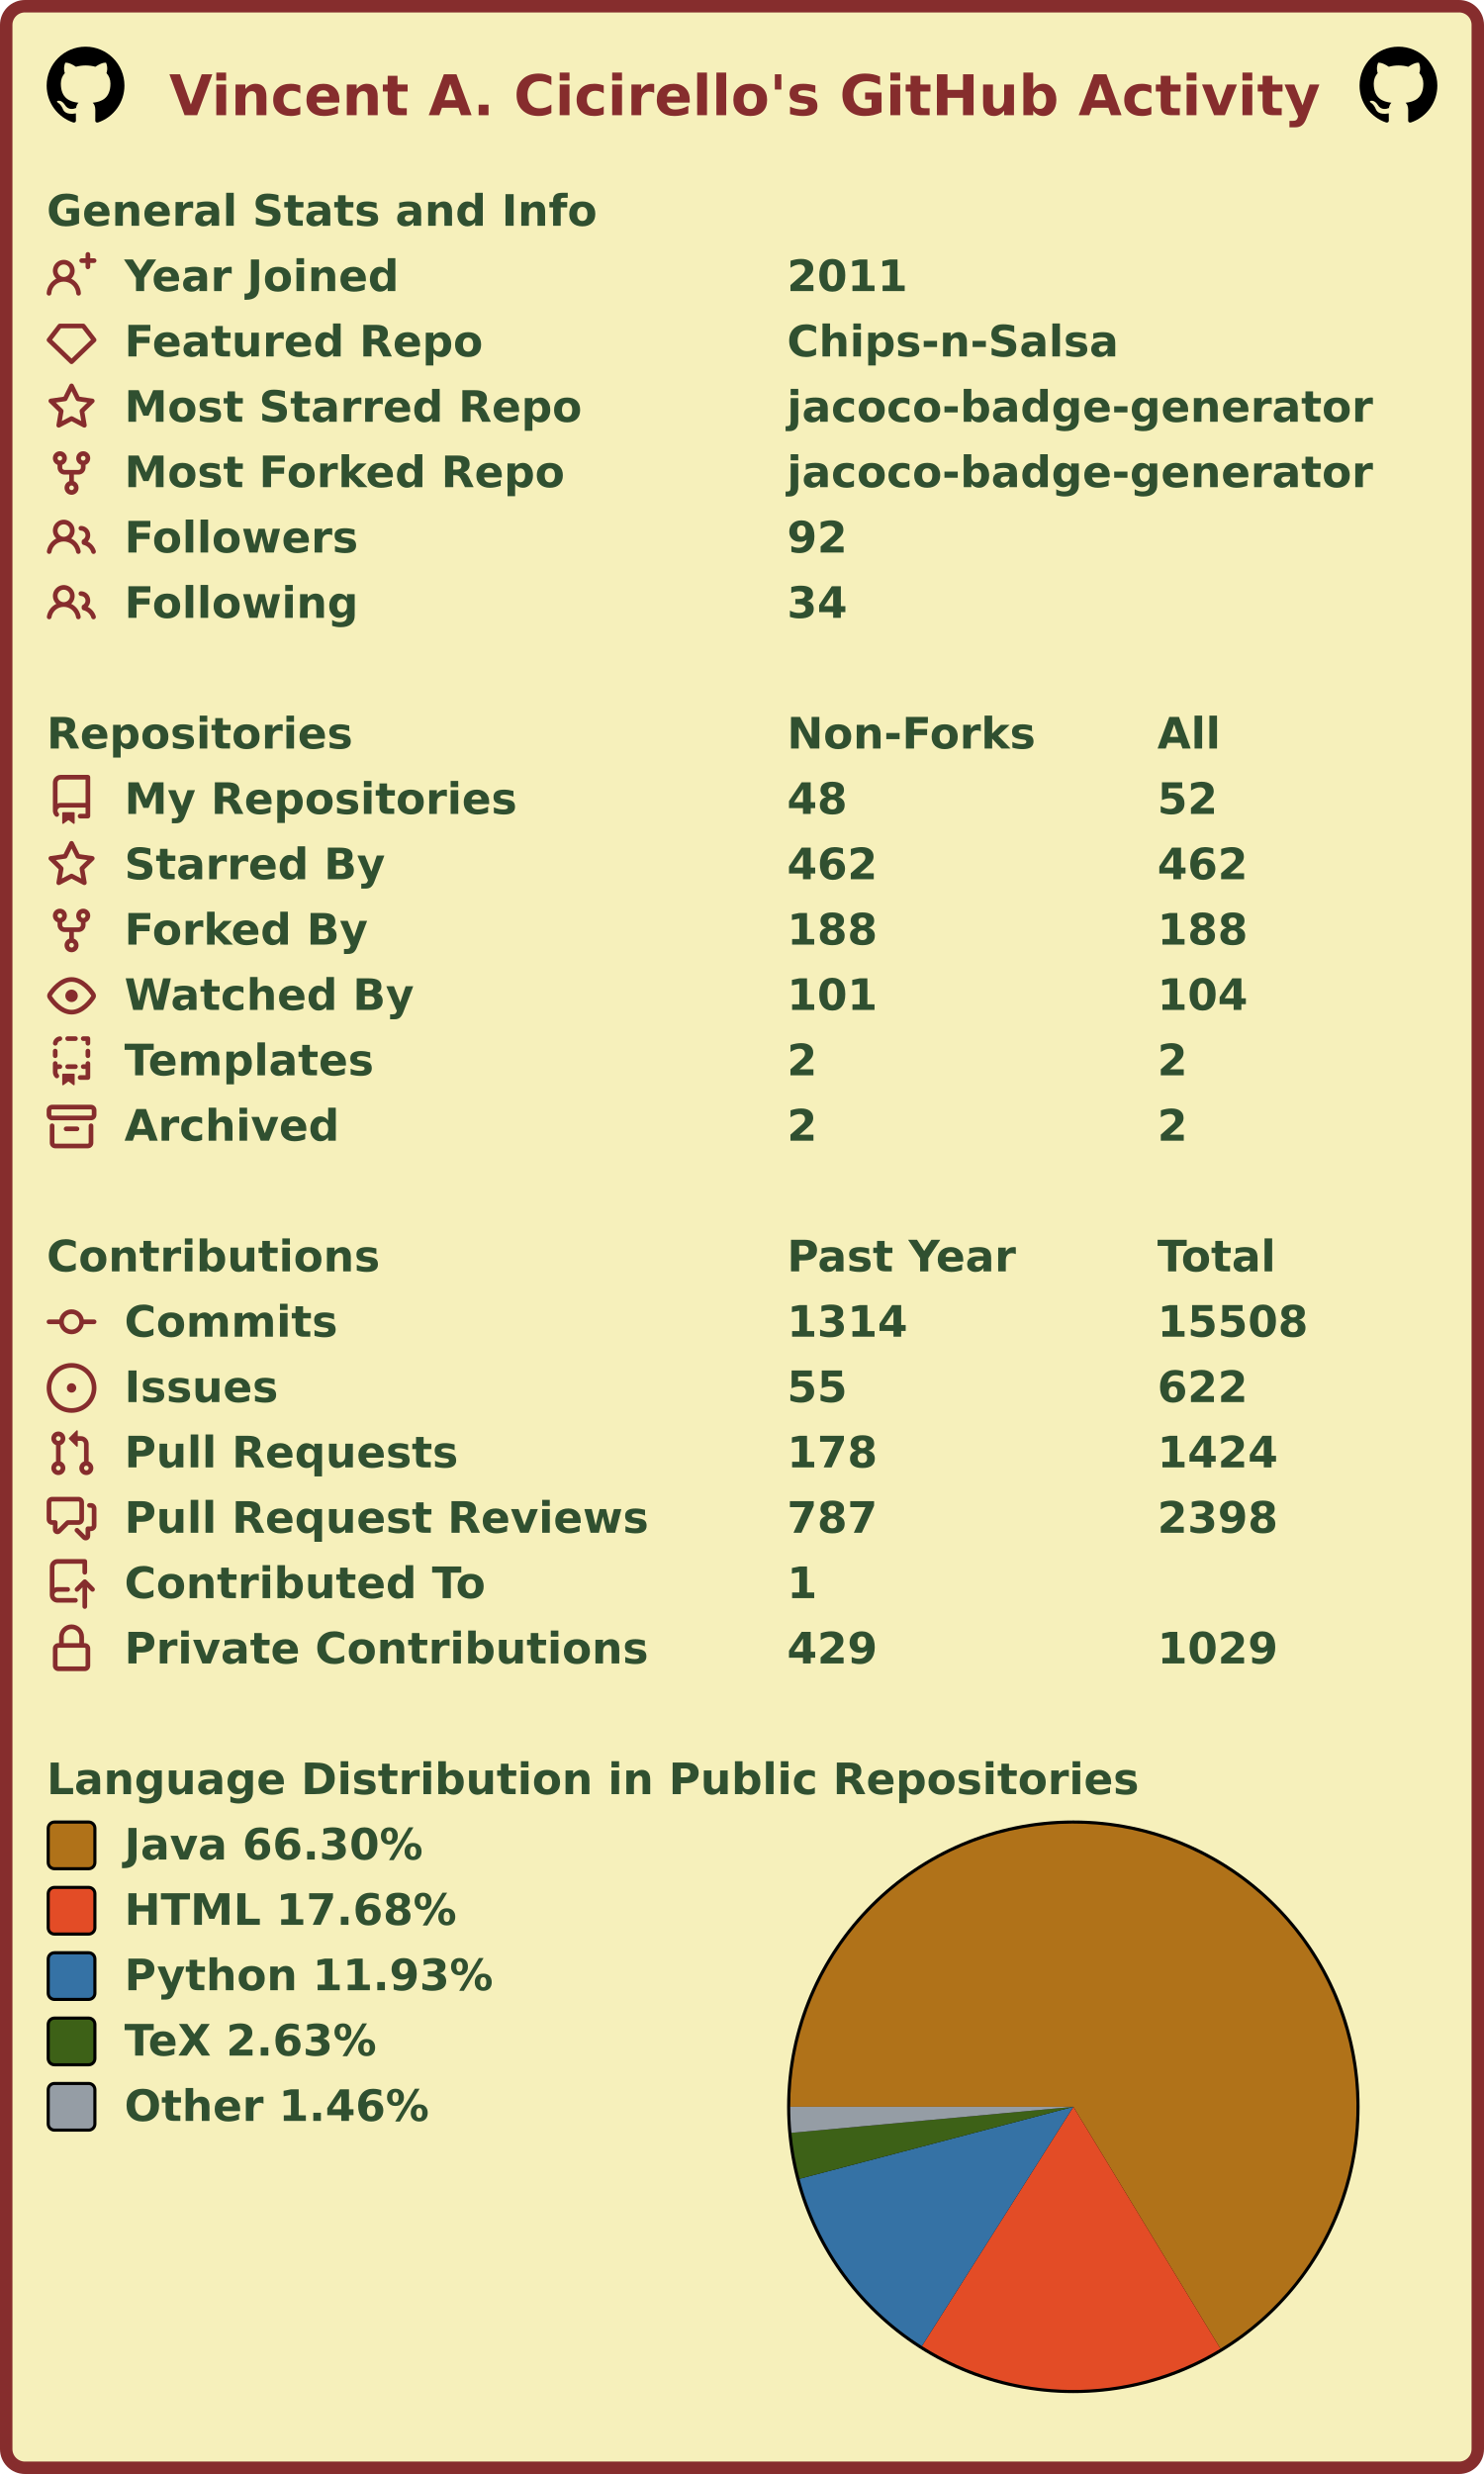
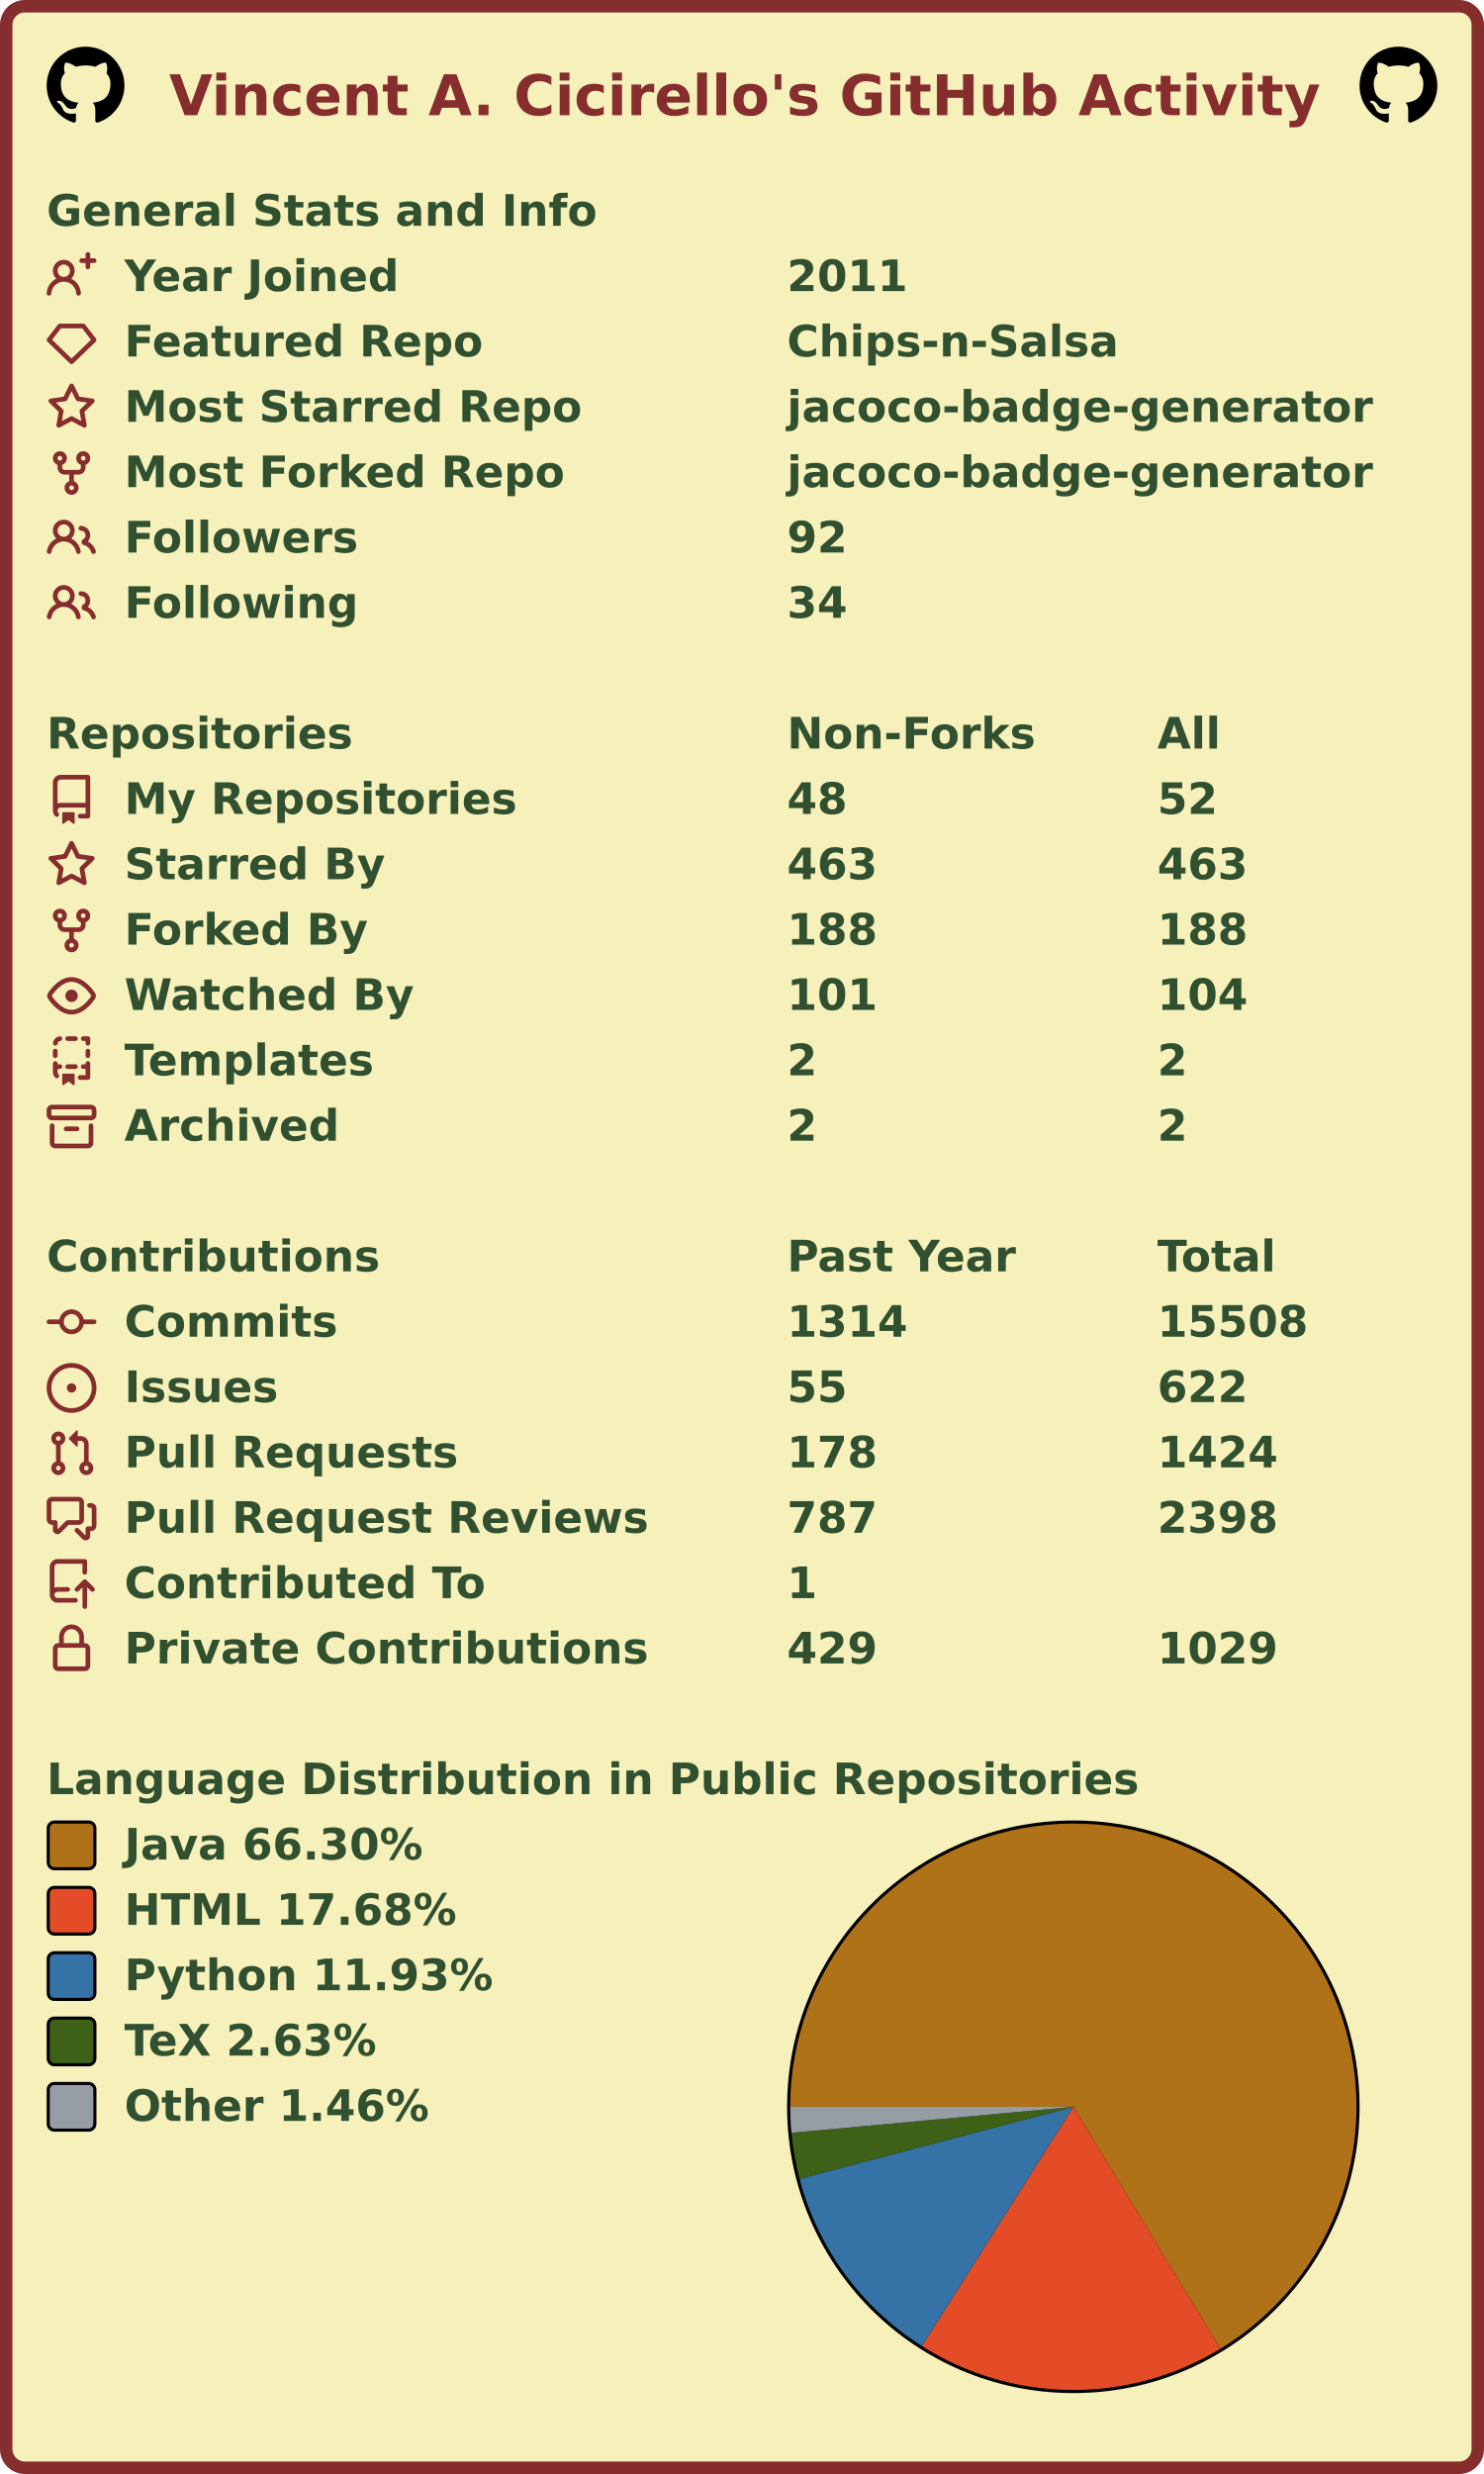
<svg xmlns="http://www.w3.org/2000/svg" width="477" height="795" viewBox="0 0 477 795" lang="en" xml:lang="en">
  <rect x="2" y="2" stroke-width="4" rx="6" width="473" height="791" stroke="#862d2d" fill="#f6f0bb" />
  <g font-weight="600" font-size="110pt" font-family="Verdana,Geneva,DejaVu Sans,sans-serif" text-rendering="geometricPrecision">
    <text x="442" y="301" lengthAdjust="spacingAndGlyphs" textLength="2985" transform="scale(0.123)" fill="#862d2d">Vincent A. Cicirello's GitHub Activity</text>
    <svg x="15" y="15" width="25" height="25" viewBox="0 0 16 16">
      <path fill="#000000" fill-rule="evenodd" d="M8 0C3.58 0 0 3.58 0 8c0 3.54 2.29 6.53 5.47 7.59.4.07.55-.17.55-.38 0-.19-.01-.82-.01-1.49-2.01.37-2.53-.49-2.69-.94-.09-.23-.48-.94-.82-1.13-.28-.15-.68-.52-.01-.53.63-.01 1.08.58 1.23.82.72 1.21 1.87.87 2.33.66.07-.52.28-.87.51-1.07-1.78-.2-3.64-.89-3.64-3.95 0-.87.31-1.59.82-2.15-.08-.2-.36-1.02.08-2.12 0 0 .67-.21 2.2.82.64-.18 1.32-.27 2-.27.68 0 1.36.09 2 .27 1.53-1.04 2.2-.82 2.2-.82.44 1.1.16 1.92.08 2.12.51.56.82 1.27.82 2.15 0 3.07-1.87 3.75-3.65 3.95.29.25.54.73.54 1.48 0 1.07-.01 1.93-.01 2.2 0 .21.15.46.55.38A8.013 8.013 0 0016 8c0-4.42-3.58-8-8-8z" />
    </svg>
    <svg x="437" y="15" width="25" height="25" viewBox="0 0 16 16">
      <path fill="#000000" fill-rule="evenodd" d="M8 0C3.58 0 0 3.58 0 8c0 3.54 2.29 6.53 5.47 7.59.4.07.55-.17.55-.38 0-.19-.01-.82-.01-1.49-2.01.37-2.53-.49-2.69-.94-.09-.23-.48-.94-.82-1.13-.28-.15-.68-.52-.01-.53.63-.01 1.08.58 1.23.82.72 1.21 1.87.87 2.33.66.07-.52.28-.87.51-1.07-1.78-.2-3.64-.89-3.64-3.95 0-.87.31-1.59.82-2.15-.08-.2-.36-1.02.08-2.12 0 0 .67-.21 2.2.82.64-.18 1.32-.27 2-.27.68 0 1.36.09 2 .27 1.53-1.04 2.2-.82 2.2-.82.44 1.1.16 1.92.08 2.12.51.56.82 1.27.82 2.15 0 3.07-1.87 3.75-3.65 3.95.29.25.54.73.54 1.48 0 1.07-.01 1.93-.01 2.2 0 .21.15.46.55.38A8.013 8.013 0 0016 8c0-4.42-3.58-8-8-8z" />
    </svg>
    <g transform="translate(0, 60)" fill="#305030">
      <g transform="translate(15, 0)">
        <g transform="scale(0.095)">
          <text x="0" y="132" textLength="1851" lengthAdjust="spacingAndGlyphs">General Stats and Info</text>
        </g>
      </g>
      <g transform="translate(15, 21)">
        <path fill="#862d2d" fill-rule="evenodd" d="M13.25 0a.75.75 0 01.75.75V2h1.25a.75.75 0 010 1.5H14v1.25a.75.75 0 01-1.5 0V3.5h-1.25a.75.75 0 010-1.5h1.25V.75a.75.75 0 01.75-.75zM5.5 4a2 2 0 100 4 2 2 0 000-4zm2.4 4.548a3.5 3.5 0 10-4.799 0 5.527 5.527 0 00-3.1 4.66.75.75 0 101.498.085A4.01 4.01 0 015.5 9.5a4.01 4.01 0 014.001 3.793.75.75 0 101.498-.086 5.527 5.527 0 00-3.1-4.659z" />
        <g transform="scale(0.095)">
          <text lengthAdjust="spacingAndGlyphs" textLength="932" x="263" y="132">Year Joined</text>
          <text lengthAdjust="spacingAndGlyphs" textLength="420" x="2505" y="132">2011</text>
        </g>
      </g>
      <g transform="translate(15, 42)">
        <path fill="#862d2d" fill-rule="evenodd" d="M3.637 2.291A.75.75 0 014.23 2h7.54a.75.75 0 01.593.291l3.48 4.5a.75.75 0 01-.072.999l-7.25 7a.75.75 0 01-1.042 0l-7.25-7a.75.75 0 01-.072-.999l3.48-4.5zM4.598 3.5L1.754 7.177 8 13.207l6.246-6.03L11.402 3.5H4.598z" />
        <g transform="scale(0.095)">
          <text lengthAdjust="spacingAndGlyphs" textLength="1215" x="263" y="132">Featured Repo</text>
          <text lengthAdjust="spacingAndGlyphs" textLength="1120" x="2505" y="132">Chips-n-Salsa</text>
        </g>
      </g>
      <g transform="translate(15, 63)">
        <path fill="#862d2d" fill-rule="evenodd" d="M8 .25a.75.75 0 01.673.418l1.882 3.815 4.21.612a.75.75 0 01.416 1.279l-3.046 2.97.719 4.192a.75.75 0 01-1.088.791L8 12.347l-3.766 1.98a.75.75 0 01-1.088-.79l.72-4.194L.818 6.374a.75.75 0 01.416-1.28l4.21-.611L7.327.668A.75.75 0 018 .25zm0 2.445L6.615 5.5a.75.75 0 01-.564.41l-3.097.45 2.24 2.184a.75.75 0 01.216.664l-.528 3.084 2.769-1.456a.75.75 0 01.698 0l2.77 1.456-.53-3.084a.75.75 0 01.216-.664l2.24-2.183-3.096-.45a.75.75 0 01-.564-.41L8 2.694v.001z" />
        <g transform="scale(0.095)">
          <text lengthAdjust="spacingAndGlyphs" textLength="1532" x="263" y="132">Most Starred Repo</text>
          <text lengthAdjust="spacingAndGlyphs" textLength="1986" x="2505" y="132">jacoco-badge-generator</text>
        </g>
      </g>
      <g transform="translate(15, 84)">
        <path fill="#862d2d" fill-rule="evenodd" d="M5 3.25a.75.75 0 11-1.5 0 .75.75 0 011.5 0zm0 2.122a2.25 2.25 0 10-1.5 0v.878A2.25 2.25 0 005.75 8.5h1.5v2.128a2.251 2.251 0 101.5 0V8.5h1.5a2.25 2.25 0 002.25-2.25v-.878a2.25 2.25 0 10-1.5 0v.878a.75.75 0 01-.75.75h-4.5A.75.75 0 015 6.25v-.878zm3.75 7.378a.75.75 0 11-1.5 0 .75.75 0 011.5 0zm3-8.75a.75.75 0 100-1.5.75.75 0 000 1.5z" />
        <g transform="scale(0.095)">
          <text lengthAdjust="spacingAndGlyphs" textLength="1485" x="263" y="132">Most Forked Repo</text>
          <text lengthAdjust="spacingAndGlyphs" textLength="1986" x="2505" y="132">jacoco-badge-generator</text>
        </g>
      </g>
      <g transform="translate(15, 105)">
        <path fill="#862d2d" fill-rule="evenodd" d="M5.5 3.5a2 2 0 100 4 2 2 0 000-4zM2 5.5a3.5 3.5 0 115.898 2.549 5.507 5.507 0 013.034 4.084.75.75 0 11-1.482.235 4.001 4.001 0 00-7.9 0 .75.75 0 01-1.482-.236A5.507 5.507 0 013.102 8.05 3.49 3.49 0 012 5.5zM11 4a.75.75 0 100 1.5 1.5 1.5 0 01.666 2.844.75.75 0 00-.416.672v.352a.75.75 0 00.574.73c1.2.289 2.162 1.2 2.522 2.372a.75.75 0 101.434-.44 5.01 5.01 0 00-2.56-3.012A3 3 0 0011 4z" />
        <g transform="scale(0.095)">
          <text lengthAdjust="spacingAndGlyphs" textLength="778" x="263" y="132">Followers</text>
          <text lengthAdjust="spacingAndGlyphs" textLength="210" x="2505" y="132">92</text>
        </g>
      </g>
      <g transform="translate(15, 126)">
        <path fill="#862d2d" fill-rule="evenodd" d="M5.5 3.5a2 2 0 100 4 2 2 0 000-4zM2 5.5a3.5 3.5 0 115.898 2.549 5.507 5.507 0 013.034 4.084.75.75 0 11-1.482.235 4.001 4.001 0 00-7.9 0 .75.75 0 01-1.482-.236A5.507 5.507 0 013.102 8.05 3.49 3.49 0 012 5.5zM11 4a.75.75 0 100 1.5 1.5 1.5 0 01.666 2.844.75.75 0 00-.416.672v.352a.75.75 0 00.574.73c1.2.289 2.162 1.2 2.522 2.372a.75.75 0 101.434-.44 5.01 5.01 0 00-2.56-3.012A3 3 0 0011 4z" />
        <g transform="scale(0.095)">
          <text lengthAdjust="spacingAndGlyphs" textLength="780" x="263" y="132">Following</text>
          <text lengthAdjust="spacingAndGlyphs" textLength="210" x="2505" y="132">34</text>
        </g>
      </g>
    </g>
    <g transform="translate(0, 228)" fill="#305030">
      <g transform="translate(15, 0)">
        <g transform="scale(0.095)">
          <text x="0" y="132" textLength="1020" lengthAdjust="spacingAndGlyphs">Repositories</text>
          <text x="2505" y="132" textLength="832" lengthAdjust="spacingAndGlyphs">Non-Forks</text>
          <text x="3758" y="132" textLength="206" lengthAdjust="spacingAndGlyphs">All</text>
        </g>
      </g>
      <g transform="translate(15, 21)">
        <path fill="#862d2d" fill-rule="evenodd" d="M2 2.5A2.5 2.5 0 014.5 0h8.75a.75.75 0 01.75.75v12.5a.75.75 0 01-.75.75h-2.5a.75.75 0 110-1.5h1.75v-2h-8a1 1 0 00-.714 1.7.75.75 0 01-1.072 1.05A2.495 2.495 0 012 11.5v-9zm10.5-1V9h-8c-.356 0-.694.074-1 .208V2.5a1 1 0 011-1h8zM5 12.25v3.25a.25.25 0 00.4.2l1.45-1.087a.25.25 0 01.3 0L8.6 15.7a.25.25 0 00.4-.2v-3.25a.25.25 0 00-.25-.25h-3.5a.25.25 0 00-.25.25z" />
        <g transform="scale(0.095)">
          <text lengthAdjust="spacingAndGlyphs" textLength="1312" x="263" y="132">My Repositories</text>
          <text lengthAdjust="spacingAndGlyphs" textLength="210" x="2505" y="132">48</text>
          <text lengthAdjust="spacingAndGlyphs" textLength="210" x="3758" y="132">52</text>
        </g>
      </g>
      <g transform="translate(15, 42)">
        <path fill="#862d2d" fill-rule="evenodd" d="M8 .25a.75.75 0 01.673.418l1.882 3.815 4.21.612a.75.75 0 01.416 1.279l-3.046 2.97.719 4.192a.75.75 0 01-1.088.791L8 12.347l-3.766 1.98a.75.75 0 01-1.088-.79l.72-4.194L.818 6.374a.75.75 0 01.416-1.28l4.21-.611L7.327.668A.75.75 0 018 .25zm0 2.445L6.615 5.5a.75.75 0 01-.564.41l-3.097.45 2.24 2.184a.75.75 0 01.216.664l-.528 3.084 2.769-1.456a.75.75 0 01.698 0l2.77 1.456-.53-3.084a.75.75 0 01.216-.664l2.24-2.183-3.096-.45a.75.75 0 01-.564-.41L8 2.694v.001z" />
        <g transform="scale(0.095)">
          <text lengthAdjust="spacingAndGlyphs" textLength="874" x="263" y="132">Starred By</text>
-           <text lengthAdjust="spacingAndGlyphs" textLength="315" x="2505" y="132">462</text>
-           <text lengthAdjust="spacingAndGlyphs" textLength="315" x="3758" y="132">462</text>
+           <text lengthAdjust="spacingAndGlyphs" textLength="315" x="2505" y="132">463</text>
+           <text lengthAdjust="spacingAndGlyphs" textLength="315" x="3758" y="132">463</text>
        </g>
      </g>
      <g transform="translate(15, 63)">
        <path fill="#862d2d" fill-rule="evenodd" d="M5 3.25a.75.75 0 11-1.5 0 .75.75 0 011.5 0zm0 2.122a2.25 2.25 0 10-1.5 0v.878A2.25 2.25 0 005.75 8.5h1.5v2.128a2.251 2.251 0 101.5 0V8.5h1.5a2.25 2.25 0 002.25-2.25v-.878a2.25 2.25 0 10-1.5 0v.878a.75.75 0 01-.75.75h-4.5A.75.75 0 015 6.25v-.878zm3.75 7.378a.75.75 0 11-1.5 0 .75.75 0 011.5 0zm3-8.75a.75.75 0 100-1.5.75.75 0 000 1.5z" />
        <g transform="scale(0.095)">
          <text lengthAdjust="spacingAndGlyphs" textLength="828" x="263" y="132">Forked By</text>
          <text lengthAdjust="spacingAndGlyphs" textLength="315" x="2505" y="132">188</text>
          <text lengthAdjust="spacingAndGlyphs" textLength="315" x="3758" y="132">188</text>
        </g>
      </g>
      <g transform="translate(15, 84)">
        <path fill="#862d2d" fill-rule="evenodd" d="M1.679 7.932c.412-.621 1.242-1.75 2.366-2.717C5.175 4.242 6.527 3.5 8 3.5c1.473 0 2.824.742 3.955 1.715 1.124.967 1.954 2.096 2.366 2.717a.119.119 0 010 .136c-.412.621-1.242 1.75-2.366 2.717C10.825 11.758 9.473 12.5 8 12.5c-1.473 0-2.824-.742-3.955-1.715C2.92 9.818 2.09 8.69 1.679 8.068a.119.119 0 010-.136zM8 2c-1.981 0-3.67.992-4.933 2.078C1.797 5.169.88 6.423.43 7.1a1.619 1.619 0 000 1.798c.45.678 1.367 1.932 2.637 3.024C4.329 13.008 6.019 14 8 14c1.981 0 3.67-.992 4.933-2.078 1.27-1.091 2.187-2.345 2.637-3.023a1.619 1.619 0 000-1.798c-.45-.678-1.367-1.932-2.637-3.023C11.671 2.992 9.981 2 8 2zm0 8a2 2 0 100-4 2 2 0 000 4z" />
        <g transform="scale(0.095)">
          <text lengthAdjust="spacingAndGlyphs" textLength="993" x="263" y="132">Watched By</text>
          <text lengthAdjust="spacingAndGlyphs" textLength="315" x="2505" y="132">101</text>
          <text lengthAdjust="spacingAndGlyphs" textLength="315" x="3758" y="132">104</text>
        </g>
      </g>
      <g transform="translate(15, 105)">
        <path fill="#862d2d" fill-rule="evenodd" d="M6 .75A.75.75 0 016.75 0h2.5a.75.75 0 010 1.5h-2.5A.75.75 0 016 .75zm5 0a.75.75 0 01.75-.75h1.5a.75.75 0 01.75.75v1.5a.75.75 0 01-1.5 0V1.5h-.75A.75.75 0 0111 .75zM4.992.662a.75.75 0 01-.636.848c-.436.063-.783.41-.846.846a.75.75 0 01-1.485-.212A2.501 2.501 0 014.144.025a.75.75 0 01.848.637zM2.75 4a.75.75 0 01.75.75v1.5a.75.75 0 01-1.5 0v-1.5A.75.75 0 012.75 4zm10.5 0a.75.75 0 01.75.75v1.5a.75.75 0 01-1.5 0v-1.5a.75.75 0 01.75-.75zM2.75 8a.75.75 0 01.75.75v.268A1.72 1.72 0 013.75 9h.5a.75.75 0 010 1.5h-.5a.25.25 0 00-.25.25v.75c0 .28.114.532.3.714a.75.75 0 01-1.05 1.072A2.495 2.495 0 012 11.5V8.75A.75.75 0 012.75 8zm10.5 0a.75.75 0 01.75.75v4.5a.75.75 0 01-.75.75h-2.5a.75.75 0 010-1.5h1.75v-2h-.75a.75.75 0 010-1.5h.75v-.25a.75.75 0 01.75-.75zM6 9.75A.75.75 0 016.75 9h2.5a.75.75 0 010 1.5h-2.5A.75.75 0 016 9.75zm-1 2.5v3.25a.25.25 0 00.4.2l1.45-1.087a.25.25 0 01.3 0L8.6 15.7a.25.25 0 00.4-.2v-3.25a.25.25 0 00-.25-.25h-3.5a.25.25 0 00-.25.25z" />
        <g transform="scale(0.095)">
          <text lengthAdjust="spacingAndGlyphs" textLength="868" x="263" y="132">Templates</text>
          <text lengthAdjust="spacingAndGlyphs" textLength="105" x="2505" y="132">2</text>
          <text lengthAdjust="spacingAndGlyphs" textLength="105" x="3758" y="132">2</text>
        </g>
      </g>
      <g transform="translate(15, 126)">
        <path fill="#862d2d" fill-rule="evenodd" d="M1.75 2.5a.25.25 0 00-.25.25v1.5c0 .138.112.25.25.25h12.5a.25.25 0 00.25-.25v-1.5a.25.25 0 00-.25-.25H1.75zM0 2.75C0 1.784.784 1 1.75 1h12.5c.966 0 1.75.784 1.75 1.75v1.5A1.75 1.75 0 0114.25 6H1.75A1.75 1.75 0 010 4.25v-1.5zM1.75 7a.75.75 0 01.75.75v5.5c0 .138.112.25.25.25h10.5a.25.25 0 00.25-.25v-5.5a.75.75 0 111.5 0v5.5A1.75 1.75 0 0113.25 15H2.75A1.75 1.75 0 011 13.25v-5.5A.75.75 0 011.75 7zm4.5 1a.75.75 0 000 1.5h3.5a.75.75 0 100-1.5h-3.5z" />
        <g transform="scale(0.095)">
          <text lengthAdjust="spacingAndGlyphs" textLength="726" x="263" y="132">Archived</text>
          <text lengthAdjust="spacingAndGlyphs" textLength="105" x="2505" y="132">2</text>
          <text lengthAdjust="spacingAndGlyphs" textLength="105" x="3758" y="132">2</text>
        </g>
      </g>
    </g>
    <g transform="translate(0, 396)" fill="#305030">
      <g transform="translate(15, 0)">
        <g transform="scale(0.095)">
          <text x="0" y="132" textLength="1112" lengthAdjust="spacingAndGlyphs">Contributions</text>
          <text x="2505" y="132" textLength="774" lengthAdjust="spacingAndGlyphs">Past Year</text>
          <text x="3758" y="132" textLength="414" lengthAdjust="spacingAndGlyphs">Total</text>
        </g>
      </g>
      <g transform="translate(15, 21)">
        <path fill="#862d2d" fill-rule="evenodd" d="M10.5 7.75a2.5 2.5 0 11-5 0 2.5 2.5 0 015 0zm1.43.75a4.002 4.002 0 01-7.86 0H.75a.75.75 0 110-1.5h3.32a4.001 4.001 0 017.86 0h3.32a.75.75 0 110 1.5h-3.32z" />
        <g transform="scale(0.095)">
          <text lengthAdjust="spacingAndGlyphs" textLength="734" x="263" y="132">Commits</text>
          <text lengthAdjust="spacingAndGlyphs" textLength="420" x="2505" y="132">1314</text>
          <text lengthAdjust="spacingAndGlyphs" textLength="525" x="3758" y="132">15508</text>
        </g>
      </g>
      <g transform="translate(15, 42)">
        <path fill="#862d2d" d="M8 9.5a1.5 1.5 0 100-3 1.5 1.5 0 000 3z" />
        <path fill="#862d2d" fill-rule="evenodd" d="M8 0a8 8 0 100 16A8 8 0 008 0zM1.5 8a6.5 6.5 0 1113 0 6.5 6.5 0 01-13 0z" />
        <g transform="scale(0.095)">
          <text lengthAdjust="spacingAndGlyphs" textLength="512" x="263" y="132">Issues</text>
          <text lengthAdjust="spacingAndGlyphs" textLength="210" x="2505" y="132">55</text>
          <text lengthAdjust="spacingAndGlyphs" textLength="315" x="3758" y="132">622</text>
        </g>
      </g>
      <g transform="translate(15, 63)">
        <path fill="#862d2d" fill-rule="evenodd" d="M7.177 3.073L9.573.677A.25.25 0 0110 .854v4.792a.25.25 0 01-.427.177L7.177 3.427a.25.25 0 010-.354zM3.75 2.5a.75.75 0 100 1.5.75.75 0 000-1.5zm-2.25.75a2.25 2.25 0 113 2.122v5.256a2.251 2.251 0 11-1.5 0V5.372A2.25 2.25 0 011.5 3.25zM11 2.5h-1V4h1a1 1 0 011 1v5.628a2.251 2.251 0 101.5 0V5A2.5 2.5 0 0011 2.5zm1 10.25a.75.75 0 111.5 0 .75.75 0 01-1.5 0zM3.75 12a.75.75 0 100 1.5.75.75 0 000-1.5z" />
        <g transform="scale(0.095)">
          <text lengthAdjust="spacingAndGlyphs" textLength="1113" x="263" y="132">Pull Requests</text>
          <text lengthAdjust="spacingAndGlyphs" textLength="315" x="2505" y="132">178</text>
          <text lengthAdjust="spacingAndGlyphs" textLength="420" x="3758" y="132">1424</text>
        </g>
      </g>
      <g transform="translate(15, 84)">
        <path fill="#862d2d" fill-rule="evenodd" d="M1.5 2.75a.25.25 0 01.25-.25h8.5a.25.25 0 01.25.25v5.5a.25.25 0 01-.25.25h-3.5a.75.75 0 00-.53.22L3.5 11.44V9.25a.75.75 0 00-.75-.75h-1a.25.25 0 01-.25-.25v-5.5zM1.75 1A1.75 1.75 0 000 2.75v5.5C0 9.216.784 10 1.75 10H2v1.543a1.457 1.457 0 002.487 1.03L7.061 10h3.189A1.75 1.75 0 0012 8.25v-5.5A1.75 1.75 0 0010.25 1h-8.5zM14.5 4.75a.25.25 0 00-.25-.25h-.5a.75.75 0 110-1.5h.5c.966 0 1.75.784 1.75 1.75v5.5A1.75 1.75 0 0114.25 12H14v1.543a1.457 1.457 0 01-2.487 1.03L9.22 12.28a.75.75 0 111.06-1.06l2.22 2.22v-2.19a.75.75 0 01.75-.75h1a.25.25 0 00.25-.25v-5.5z" />
        <g transform="scale(0.095)">
          <text lengthAdjust="spacingAndGlyphs" textLength="1762" x="263" y="132">Pull Request Reviews</text>
          <text lengthAdjust="spacingAndGlyphs" textLength="315" x="2505" y="132">787</text>
          <text lengthAdjust="spacingAndGlyphs" textLength="420" x="3758" y="132">2398</text>
        </g>
      </g>
      <g transform="translate(15, 105)">
        <path fill="#862d2d" fill-rule="evenodd" d="M1 2.5A2.5 2.5 0 013.5 0h8.75a.75.75 0 01.75.75v3.5a.75.75 0 01-1.5 0V1.5h-8a1 1 0 00-1 1v6.708A2.492 2.492 0 013.5 9h3.25a.75.75 0 010 1.5H3.5a1 1 0 100 2h5.75a.75.75 0 010 1.5H3.5A2.5 2.5 0 011 11.5v-9zm13.23 7.79a.75.75 0 001.06-1.06l-2.505-2.505a.75.75 0 00-1.06 0L9.22 9.229a.75.75 0 001.06 1.061l1.225-1.224v6.184a.75.75 0 001.5 0V9.066l1.224 1.224z" />
        <g transform="scale(0.095)">
          <text lengthAdjust="spacingAndGlyphs" textLength="1234" x="263" y="132">Contributed To</text>
          <text lengthAdjust="spacingAndGlyphs" textLength="105" x="2505" y="132">1</text>
        </g>
      </g>
      <g transform="translate(15, 126)">
        <path fill="#862d2d" fill-rule="evenodd" d="M4 4v2h-.25A1.75 1.75 0 002 7.75v5.5c0 .966.784 1.75 1.75 1.75h8.5A1.75 1.75 0 0014 13.25v-5.5A1.75 1.75 0 0012.25 6H12V4a4 4 0 10-8 0zm6.5 2V4a2.5 2.5 0 00-5 0v2h5zM12 7.5h.25a.25.25 0 01.25.25v5.5a.25.25 0 01-.25.25h-8.5a.25.25 0 01-.25-.25v-5.5a.25.25 0 01.25-.25H12z" />
        <g transform="scale(0.095)">
          <text lengthAdjust="spacingAndGlyphs" textLength="1742" x="263" y="132">Private Contributions</text>
          <text lengthAdjust="spacingAndGlyphs" textLength="315" x="2505" y="132">429</text>
          <text lengthAdjust="spacingAndGlyphs" textLength="420" x="3758" y="132">1029</text>
        </g>
      </g>
    </g>
    <g transform="translate(0, 564)" fill="#305030">
      <g transform="translate(15, 0)">
        <g transform="scale(0.095)">
          <text x="0" y="132" textLength="3652" lengthAdjust="spacingAndGlyphs">Language Distribution in Public Repositories</text>
        </g>
      </g>
      <g transform="translate(253, 21)">
        <circle cx="92" cy="92" r="92" fill="#000000" />
      </g>
      <g transform="translate(254, 22)">
        <g>
          <path fill-rule="evenodd" fill="#b07219" d="M 0.0,91 A 91 91 0 1 1 138.291 168.747 L 91,91 Z" />
          <path fill-rule="evenodd" fill="#e34c26" d="M 138.291,168.747 A 91 91 0 0 1 42.327 167.889 L 91,91 Z" />
          <path fill-rule="evenodd" fill="#3572A5" d="M 42.327,167.889 A 91 91 0 0 1 2.991 114.139 L 91,91 Z" />
          <path fill-rule="evenodd" fill="#3D6117" d="M 2.991,114.139 A 91 91 0 0 1 0.385 99.363 L 91,91 Z" />
          <path fill-rule="evenodd" fill="#959da5" d="M 0.385,99.363 A 91 91 0 0 1 0.0 91 L 91,91 Z" />
          <animateTransform attributeName="transform" attributeType="XML" type="rotate" from="0 91 91" to="360 91 91" dur="10s" repeatCount="indefinite" />
        </g>
      </g>
      <g transform="translate(15, 21)">
        <rect x="0.5" y="0.5" rx="2" width="15" height="15" fill="#b07219" stroke-width="1" stroke="#000000" />
        <text transform="scale(0.095)" x="263" y="132" textLength="1038" lengthAdjust="spacingAndGlyphs">Java 66.30%</text>
      </g>
      <g transform="translate(15, 42)">
        <rect x="0.5" y="0.5" rx="2" width="15" height="15" fill="#e34c26" stroke-width="1" stroke="#000000" />
        <text transform="scale(0.095)" x="263" y="132" textLength="1142" lengthAdjust="spacingAndGlyphs">HTML 17.68%</text>
      </g>
      <g transform="translate(15, 63)">
        <rect x="0.5" y="0.5" rx="2" width="15" height="15" fill="#3572A5" stroke-width="1" stroke="#000000" />
        <text transform="scale(0.095)" x="263" y="132" textLength="1254" lengthAdjust="spacingAndGlyphs">Python 11.93%</text>
      </g>
      <g transform="translate(15, 84)">
        <rect x="0.5" y="0.5" rx="2" width="15" height="15" fill="#3D6117" stroke-width="1" stroke="#000000" />
        <text transform="scale(0.095)" x="263" y="132" textLength="894" lengthAdjust="spacingAndGlyphs">TeX 2.63%</text>
      </g>
      <g transform="translate(15, 105)">
        <rect x="0.5" y="0.5" rx="2" width="15" height="15" fill="#959da5" stroke-width="1" stroke="#000000" />
        <text transform="scale(0.095)" x="263" y="132" textLength="1047" lengthAdjust="spacingAndGlyphs">Other 1.46%</text>
      </g>
    </g>
  </g>
</svg>
